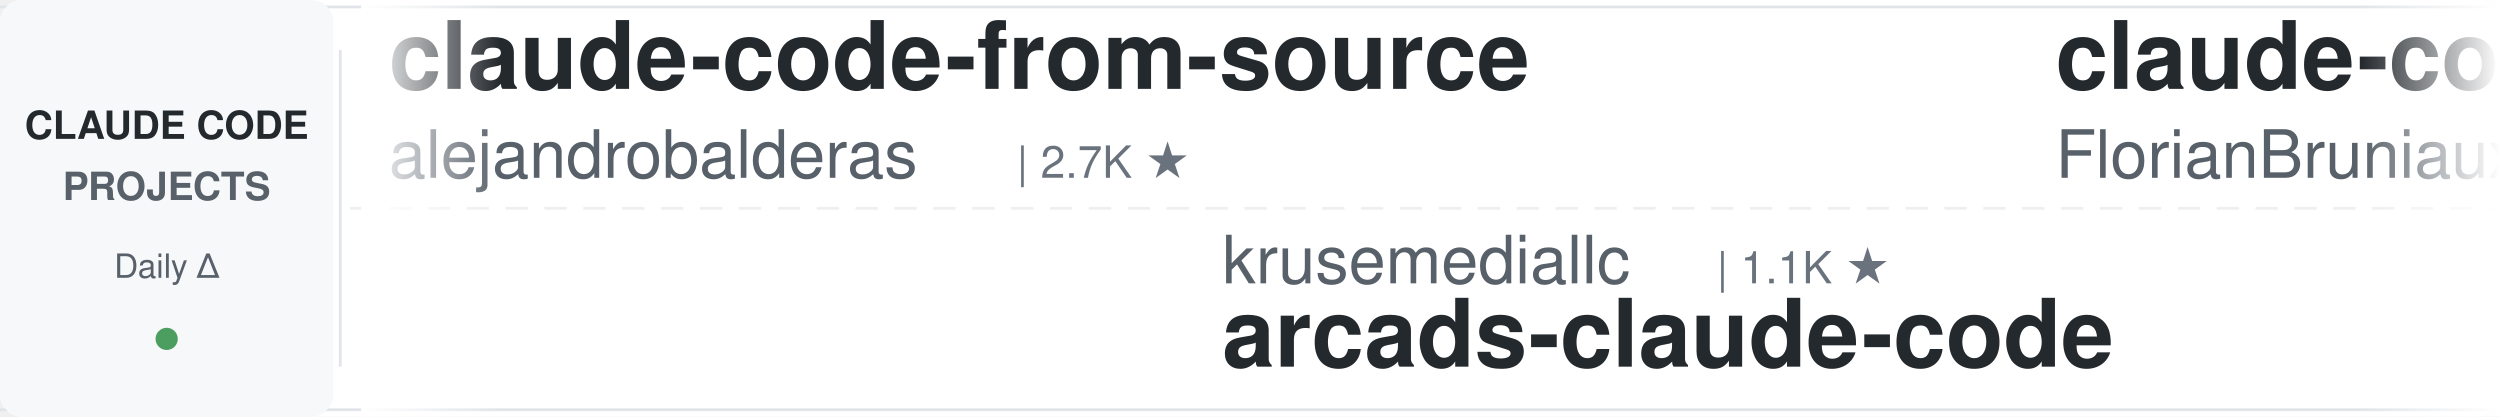
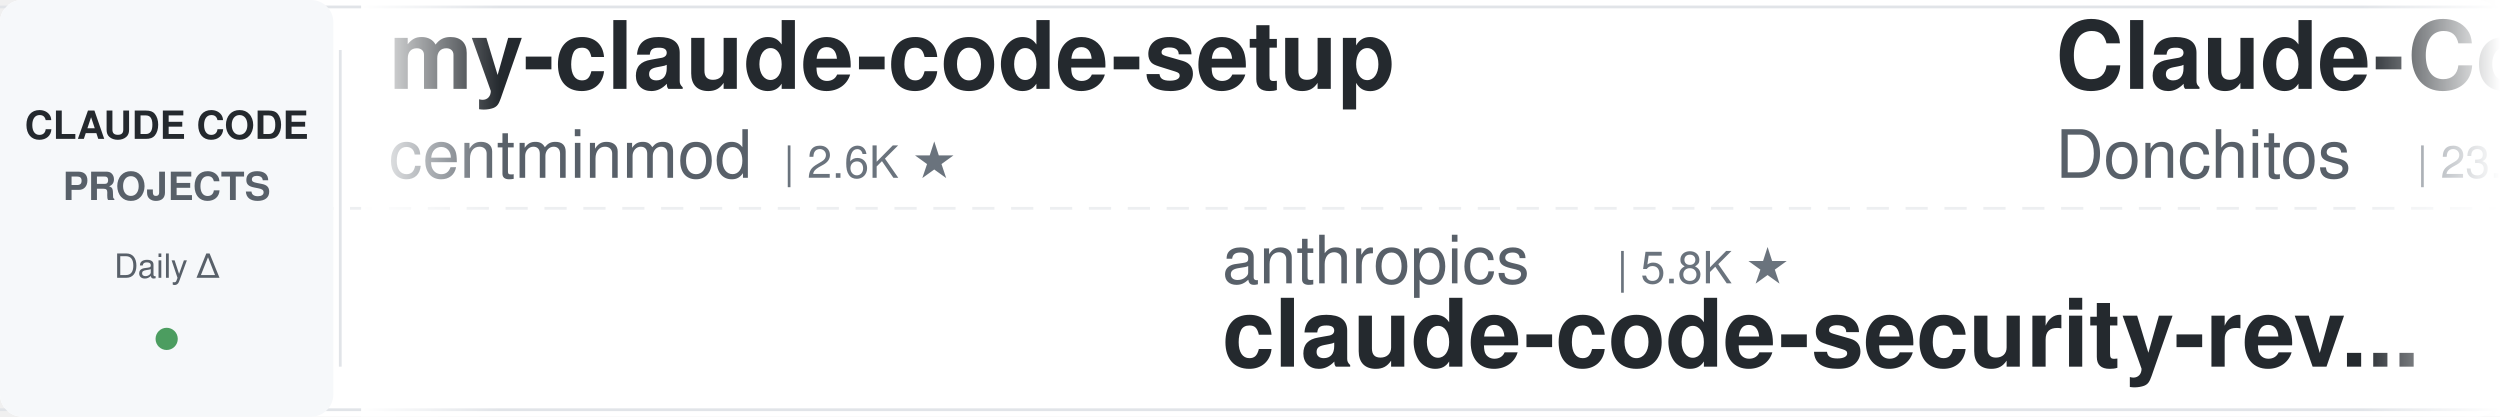
<svg xmlns="http://www.w3.org/2000/svg" width="900" height="150">
  <defs>
    <linearGradient id="leftFade" x1="0%" y1="0%" x2="100%" y2="0%">
      <stop offset="0%" style="stop-color:#ffffff;stop-opacity:1" />
      <stop offset="100%" style="stop-color:#ffffff;stop-opacity:0" />
    </linearGradient>
    <linearGradient id="rightFade" x1="0%" y1="0%" x2="100%" y2="0%">
      <stop offset="0%" style="stop-color:#ffffff;stop-opacity:0" />
      <stop offset="100%" style="stop-color:#ffffff;stop-opacity:1" />
    </linearGradient>
  </defs>
  <rect width="900" height="150" fill="#ffffff" rx="8" />
  <rect x="0" y="2" width="900" height="1" fill="#e1e4e8" />
  <rect x="0" y="147" width="900" height="1" fill="#e1e4e8" />
  <line x1="0" y1="75" x2="900" y2="75" stroke="#e1e4e8" stroke-width="1" stroke-dasharray="8 6" opacity="0.6" />
  <rect x="0" y="0" width="120" height="150" fill="#f6f8fa" rx="8" />
  <text x="60" y="50" font-family="-apple-system, BlinkMacSystemFont, 'Segoe UI', Helvetica, Arial, sans-serif" font-size="14" font-weight="600" fill="#24292e" text-anchor="middle">CLAUDE CODE</text>
  <text x="60" y="72" font-family="-apple-system, BlinkMacSystemFont, 'Segoe UI', Helvetica, Arial, sans-serif" font-size="14" font-weight="600" fill="#586069" text-anchor="middle">PROJECTS</text>
  <text x="60" y="100" font-family="-apple-system, BlinkMacSystemFont, 'Segoe UI', Helvetica, Arial, sans-serif" font-size="12" font-weight="500" fill="#586069" text-anchor="middle">Daily Δ</text>
  <circle cx="60" cy="122" r="4" fill="#22863a" opacity="0.8" />
  <rect x="122" y="18" width="1" height="114" fill="#e1e4e8" />
  <clipPath id="tickerClip">
    <rect x="130" y="0" width="770" height="150" />
  </clipPath>
  <g clip-path="url(#tickerClip)">
    <g id="tickerItems">
      <animateTransform attributeName="transform" attributeType="XML" type="translate" from="0 0" to="-3000 0" dur="54s" repeatCount="indefinite" />
      <g transform="translate(0, 0)">
-         <text x="140" y="32" font-family="-apple-system, BlinkMacSystemFont, 'Segoe UI', Helvetica, Arial, sans-serif" font-size="34" font-weight="600" fill="#24292e">claude-code-from-source</text>
-         <text x="140" y="64" font-family="-apple-system, BlinkMacSystemFont, 'Segoe UI', Helvetica, Arial, sans-serif" font-size="24" font-weight="400" fill="#586069">alejandrobalderas</text>
-         <text x="366" y="64" font-family="-apple-system, BlinkMacSystemFont, 'Segoe UI', Helvetica, Arial, sans-serif" font-size="16" font-weight="500" fill="#6a737d">| 2.7K ★</text>
+         <text x="140" y="32" font-family="-apple-system, BlinkMacSystemFont, 'Segoe UI', Helvetica, Arial, sans-serif" font-size="34" font-weight="600" fill="#24292e">my-claude-code-setup</text>
+         <text x="140" y="64" font-family="-apple-system, BlinkMacSystemFont, 'Segoe UI', Helvetica, Arial, sans-serif" font-size="24" font-weight="400" fill="#586069">centminmod</text>
+         <text x="282" y="64" font-family="-apple-system, BlinkMacSystemFont, 'Segoe UI', Helvetica, Arial, sans-serif" font-size="16" font-weight="500" fill="#6a737d">| 2.6K ★</text>
      </g>
      <g transform="translate(300, 0)">
-         <text x="140" y="102" font-family="-apple-system, BlinkMacSystemFont, 'Segoe UI', Helvetica, Arial, sans-serif" font-size="24" font-weight="400" fill="#586069">krusemediallc</text>
-         <text x="318" y="102" font-family="-apple-system, BlinkMacSystemFont, 'Segoe UI', Helvetica, Arial, sans-serif" font-size="16" font-weight="500" fill="#6a737d">| 1.1K ★</text>
-         <text x="140" y="132" font-family="-apple-system, BlinkMacSystemFont, 'Segoe UI', Helvetica, Arial, sans-serif" font-size="34" font-weight="600" fill="#24292e">arcads-claude-code</text>
+         <text x="140" y="102" font-family="-apple-system, BlinkMacSystemFont, 'Segoe UI', Helvetica, Arial, sans-serif" font-size="24" font-weight="400" fill="#586069">anthropics</text>
+         <text x="282" y="102" font-family="-apple-system, BlinkMacSystemFont, 'Segoe UI', Helvetica, Arial, sans-serif" font-size="16" font-weight="500" fill="#6a737d">| 5.8K ★</text>
+         <text x="140" y="132" font-family="-apple-system, BlinkMacSystemFont, 'Segoe UI', Helvetica, Arial, sans-serif" font-size="34" font-weight="600" fill="#24292e">claude-code-security-rev...</text>
      </g>
      <g transform="translate(600, 0)">
-         <text x="140" y="32" font-family="-apple-system, BlinkMacSystemFont, 'Segoe UI', Helvetica, Arial, sans-serif" font-size="34" font-weight="600" fill="#24292e">claude-code-ultimate-gui...</text>
-         <text x="140" y="64" font-family="-apple-system, BlinkMacSystemFont, 'Segoe UI', Helvetica, Arial, sans-serif" font-size="24" font-weight="400" fill="#586069">FlorianBruniaux</text>
-         <text x="342" y="64" font-family="-apple-system, BlinkMacSystemFont, 'Segoe UI', Helvetica, Arial, sans-serif" font-size="16" font-weight="500" fill="#6a737d">| 5.7K ★</text>
+         <text x="140" y="32" font-family="-apple-system, BlinkMacSystemFont, 'Segoe UI', Helvetica, Arial, sans-serif" font-size="34" font-weight="600" fill="#24292e">Claude-Code-Game-Studios</text>
+         <text x="140" y="64" font-family="-apple-system, BlinkMacSystemFont, 'Segoe UI', Helvetica, Arial, sans-serif" font-size="24" font-weight="400" fill="#586069">Donchitos</text>
+         <text x="270" y="64" font-family="-apple-system, BlinkMacSystemFont, 'Segoe UI', Helvetica, Arial, sans-serif" font-size="16" font-weight="500" fill="#6a737d">| 23.7K ★</text>
      </g>
      <g transform="translate(900, 0)">
-         <text x="140" y="102" font-family="-apple-system, BlinkMacSystemFont, 'Segoe UI', Helvetica, Arial, sans-serif" font-size="24" font-weight="400" fill="#586069">AprilNEA</text>
-         <text x="258" y="102" font-family="-apple-system, BlinkMacSystemFont, 'Segoe UI', Helvetica, Arial, sans-serif" font-size="16" font-weight="500" fill="#6a737d">| 393 ★</text>
-         <text x="140" y="132" font-family="-apple-system, BlinkMacSystemFont, 'Segoe UI', Helvetica, Arial, sans-serif" font-size="34" font-weight="600" fill="#24292e">claude-code-source</text>
+         <text x="140" y="102" font-family="-apple-system, BlinkMacSystemFont, 'Segoe UI', Helvetica, Arial, sans-serif" font-size="24" font-weight="400" fill="#586069">disler</text>
+         <text x="234" y="102" font-family="-apple-system, BlinkMacSystemFont, 'Segoe UI', Helvetica, Arial, sans-serif" font-size="16" font-weight="500" fill="#6a737d">| 3.9K ★</text>
+         <text x="140" y="132" font-family="-apple-system, BlinkMacSystemFont, 'Segoe UI', Helvetica, Arial, sans-serif" font-size="34" font-weight="600" fill="#24292e">claude-code-hooks-master...</text>
      </g>
      <g transform="translate(1200, 0)">
-         <text x="140" y="32" font-family="-apple-system, BlinkMacSystemFont, 'Segoe UI', Helvetica, Arial, sans-serif" font-size="34" font-weight="600" fill="#24292e">ECC</text>
-         <text x="140" y="64" font-family="-apple-system, BlinkMacSystemFont, 'Segoe UI', Helvetica, Arial, sans-serif" font-size="24" font-weight="400" fill="#586069">affaan-m</text>
-         <text x="258" y="64" font-family="-apple-system, BlinkMacSystemFont, 'Segoe UI', Helvetica, Arial, sans-serif" font-size="16" font-weight="500" fill="#6a737d">| 238.6K ★</text>
+         <text x="140" y="32" font-family="-apple-system, BlinkMacSystemFont, 'Segoe UI', Helvetica, Arial, sans-serif" font-size="34" font-weight="600" fill="#24292e">claude-code-rev</text>
+         <text x="140" y="64" font-family="-apple-system, BlinkMacSystemFont, 'Segoe UI', Helvetica, Arial, sans-serif" font-size="24" font-weight="400" fill="#586069">oboard</text>
+         <text x="234" y="64" font-family="-apple-system, BlinkMacSystemFont, 'Segoe UI', Helvetica, Arial, sans-serif" font-size="16" font-weight="500" fill="#6a737d">| 3.3K ★</text>
      </g>
      <g transform="translate(1500, 0)">
-         <text x="140" y="102" font-family="-apple-system, BlinkMacSystemFont, 'Segoe UI', Helvetica, Arial, sans-serif" font-size="24" font-weight="400" fill="#586069">anthropics</text>
-         <text x="282" y="102" font-family="-apple-system, BlinkMacSystemFont, 'Segoe UI', Helvetica, Arial, sans-serif" font-size="16" font-weight="500" fill="#6a737d">| 939 ★</text>
-         <text x="140" y="132" font-family="-apple-system, BlinkMacSystemFont, 'Segoe UI', Helvetica, Arial, sans-serif" font-size="34" font-weight="600" fill="#24292e">claude-code-base-action</text>
+         <text x="140" y="102" font-family="-apple-system, BlinkMacSystemFont, 'Segoe UI', Helvetica, Arial, sans-serif" font-size="24" font-weight="400" fill="#586069">Alishahryar1</text>
+         <text x="306" y="102" font-family="-apple-system, BlinkMacSystemFont, 'Segoe UI', Helvetica, Arial, sans-serif" font-size="16" font-weight="500" fill="#6a737d">| 44.8K ★</text>
+         <text x="140" y="132" font-family="-apple-system, BlinkMacSystemFont, 'Segoe UI', Helvetica, Arial, sans-serif" font-size="34" font-weight="600" fill="#24292e">free-claude-code</text>
      </g>
      <g transform="translate(1800, 0)">
-         <text x="140" y="32" font-family="-apple-system, BlinkMacSystemFont, 'Segoe UI', Helvetica, Arial, sans-serif" font-size="34" font-weight="600" fill="#24292e">Auto-claude-code-researc...</text>
-         <text x="140" y="64" font-family="-apple-system, BlinkMacSystemFont, 'Segoe UI', Helvetica, Arial, sans-serif" font-size="24" font-weight="400" fill="#586069">wanshuiyin</text>
-         <text x="282" y="64" font-family="-apple-system, BlinkMacSystemFont, 'Segoe UI', Helvetica, Arial, sans-serif" font-size="16" font-weight="500" fill="#6a737d">| 14.4K ★</text>
+         <text x="140" y="32" font-family="-apple-system, BlinkMacSystemFont, 'Segoe UI', Helvetica, Arial, sans-serif" font-size="34" font-weight="600" fill="#24292e">claude-code-action</text>
+         <text x="140" y="64" font-family="-apple-system, BlinkMacSystemFont, 'Segoe UI', Helvetica, Arial, sans-serif" font-size="24" font-weight="400" fill="#586069">anthropics</text>
+         <text x="282" y="64" font-family="-apple-system, BlinkMacSystemFont, 'Segoe UI', Helvetica, Arial, sans-serif" font-size="16" font-weight="500" fill="#6a737d">| 8.6K ★</text>
      </g>
      <g transform="translate(2100, 0)">
-         <text x="140" y="102" font-family="-apple-system, BlinkMacSystemFont, 'Segoe UI', Helvetica, Arial, sans-serif" font-size="24" font-weight="400" fill="#586069">daymade</text>
-         <text x="246" y="102" font-family="-apple-system, BlinkMacSystemFont, 'Segoe UI', Helvetica, Arial, sans-serif" font-size="16" font-weight="500" fill="#6a737d">| 1.3K ★</text>
-         <text x="140" y="132" font-family="-apple-system, BlinkMacSystemFont, 'Segoe UI', Helvetica, Arial, sans-serif" font-size="34" font-weight="600" fill="#24292e">claude-code-skills</text>
+         <text x="140" y="102" font-family="-apple-system, BlinkMacSystemFont, 'Segoe UI', Helvetica, Arial, sans-serif" font-size="24" font-weight="400" fill="#586069">frankbria</text>
+         <text x="270" y="102" font-family="-apple-system, BlinkMacSystemFont, 'Segoe UI', Helvetica, Arial, sans-serif" font-size="16" font-weight="500" fill="#6a737d">| 9.6K ★</text>
+         <text x="140" y="132" font-family="-apple-system, BlinkMacSystemFont, 'Segoe UI', Helvetica, Arial, sans-serif" font-size="34" font-weight="600" fill="#24292e">ralph-claude-code</text>
      </g>
      <g transform="translate(2400, 0)">
-         <text x="140" y="32" font-family="-apple-system, BlinkMacSystemFont, 'Segoe UI', Helvetica, Arial, sans-serif" font-size="34" font-weight="600" fill="#24292e">claude-code-source-build</text>
-         <text x="140" y="64" font-family="-apple-system, BlinkMacSystemFont, 'Segoe UI', Helvetica, Arial, sans-serif" font-size="24" font-weight="400" fill="#586069">andrew-kramer-inno</text>
-         <text x="378" y="64" font-family="-apple-system, BlinkMacSystemFont, 'Segoe UI', Helvetica, Arial, sans-serif" font-size="16" font-weight="500" fill="#6a737d">| 593 ★</text>
+         <text x="140" y="32" font-family="-apple-system, BlinkMacSystemFont, 'Segoe UI', Helvetica, Arial, sans-serif" font-size="34" font-weight="600" fill="#24292e">claude-code-book</text>
+         <text x="140" y="64" font-family="-apple-system, BlinkMacSystemFont, 'Segoe UI', Helvetica, Arial, sans-serif" font-size="24" font-weight="400" fill="#586069">lintsinghua</text>
+         <text x="294" y="64" font-family="-apple-system, BlinkMacSystemFont, 'Segoe UI', Helvetica, Arial, sans-serif" font-size="16" font-weight="500" fill="#6a737d">| 4.1K ★</text>
      </g>
      <g transform="translate(2700, 0)">
-         <text x="140" y="102" font-family="-apple-system, BlinkMacSystemFont, 'Segoe UI', Helvetica, Arial, sans-serif" font-size="24" font-weight="400" fill="#586069">digitalsamba</text>
-         <text x="306" y="102" font-family="-apple-system, BlinkMacSystemFont, 'Segoe UI', Helvetica, Arial, sans-serif" font-size="16" font-weight="500" fill="#6a737d">| 1.9K ★</text>
-         <text x="140" y="132" font-family="-apple-system, BlinkMacSystemFont, 'Segoe UI', Helvetica, Arial, sans-serif" font-size="34" font-weight="600" fill="#24292e">claude-code-video-toolki...</text>
+         <text x="140" y="102" font-family="-apple-system, BlinkMacSystemFont, 'Segoe UI', Helvetica, Arial, sans-serif" font-size="24" font-weight="400" fill="#586069">Windy3f3f3f3f</text>
+         <text x="318" y="102" font-family="-apple-system, BlinkMacSystemFont, 'Segoe UI', Helvetica, Arial, sans-serif" font-size="16" font-weight="500" fill="#6a737d">| 3.4K ★</text>
+         <text x="140" y="132" font-family="-apple-system, BlinkMacSystemFont, 'Segoe UI', Helvetica, Arial, sans-serif" font-size="34" font-weight="600" fill="#24292e">how-claude-code-works</text>
      </g>
      <g transform="translate(3000, 0)">
-         <text x="140" y="32" font-family="-apple-system, BlinkMacSystemFont, 'Segoe UI', Helvetica, Arial, sans-serif" font-size="34" font-weight="600" fill="#24292e">claude-code-from-source</text>
-         <text x="140" y="64" font-family="-apple-system, BlinkMacSystemFont, 'Segoe UI', Helvetica, Arial, sans-serif" font-size="24" font-weight="400" fill="#586069">alejandrobalderas</text>
-         <text x="366" y="64" font-family="-apple-system, BlinkMacSystemFont, 'Segoe UI', Helvetica, Arial, sans-serif" font-size="16" font-weight="500" fill="#6a737d">| 2.7K ★</text>
+         <text x="140" y="32" font-family="-apple-system, BlinkMacSystemFont, 'Segoe UI', Helvetica, Arial, sans-serif" font-size="34" font-weight="600" fill="#24292e">my-claude-code-setup</text>
+         <text x="140" y="64" font-family="-apple-system, BlinkMacSystemFont, 'Segoe UI', Helvetica, Arial, sans-serif" font-size="24" font-weight="400" fill="#586069">centminmod</text>
+         <text x="282" y="64" font-family="-apple-system, BlinkMacSystemFont, 'Segoe UI', Helvetica, Arial, sans-serif" font-size="16" font-weight="500" fill="#6a737d">| 2.6K ★</text>
      </g>
      <g transform="translate(3300, 0)">
-         <text x="140" y="102" font-family="-apple-system, BlinkMacSystemFont, 'Segoe UI', Helvetica, Arial, sans-serif" font-size="24" font-weight="400" fill="#586069">krusemediallc</text>
-         <text x="318" y="102" font-family="-apple-system, BlinkMacSystemFont, 'Segoe UI', Helvetica, Arial, sans-serif" font-size="16" font-weight="500" fill="#6a737d">| 1.1K ★</text>
-         <text x="140" y="132" font-family="-apple-system, BlinkMacSystemFont, 'Segoe UI', Helvetica, Arial, sans-serif" font-size="34" font-weight="600" fill="#24292e">arcads-claude-code</text>
+         <text x="140" y="102" font-family="-apple-system, BlinkMacSystemFont, 'Segoe UI', Helvetica, Arial, sans-serif" font-size="24" font-weight="400" fill="#586069">anthropics</text>
+         <text x="282" y="102" font-family="-apple-system, BlinkMacSystemFont, 'Segoe UI', Helvetica, Arial, sans-serif" font-size="16" font-weight="500" fill="#6a737d">| 5.8K ★</text>
+         <text x="140" y="132" font-family="-apple-system, BlinkMacSystemFont, 'Segoe UI', Helvetica, Arial, sans-serif" font-size="34" font-weight="600" fill="#24292e">claude-code-security-rev...</text>
      </g>
      <g transform="translate(3600, 0)">
-         <text x="140" y="32" font-family="-apple-system, BlinkMacSystemFont, 'Segoe UI', Helvetica, Arial, sans-serif" font-size="34" font-weight="600" fill="#24292e">claude-code-ultimate-gui...</text>
-         <text x="140" y="64" font-family="-apple-system, BlinkMacSystemFont, 'Segoe UI', Helvetica, Arial, sans-serif" font-size="24" font-weight="400" fill="#586069">FlorianBruniaux</text>
-         <text x="342" y="64" font-family="-apple-system, BlinkMacSystemFont, 'Segoe UI', Helvetica, Arial, sans-serif" font-size="16" font-weight="500" fill="#6a737d">| 5.7K ★</text>
+         <text x="140" y="32" font-family="-apple-system, BlinkMacSystemFont, 'Segoe UI', Helvetica, Arial, sans-serif" font-size="34" font-weight="600" fill="#24292e">Claude-Code-Game-Studios</text>
+         <text x="140" y="64" font-family="-apple-system, BlinkMacSystemFont, 'Segoe UI', Helvetica, Arial, sans-serif" font-size="24" font-weight="400" fill="#586069">Donchitos</text>
+         <text x="270" y="64" font-family="-apple-system, BlinkMacSystemFont, 'Segoe UI', Helvetica, Arial, sans-serif" font-size="16" font-weight="500" fill="#6a737d">| 23.7K ★</text>
      </g>
      <g transform="translate(3900, 0)">
-         <text x="140" y="102" font-family="-apple-system, BlinkMacSystemFont, 'Segoe UI', Helvetica, Arial, sans-serif" font-size="24" font-weight="400" fill="#586069">AprilNEA</text>
-         <text x="258" y="102" font-family="-apple-system, BlinkMacSystemFont, 'Segoe UI', Helvetica, Arial, sans-serif" font-size="16" font-weight="500" fill="#6a737d">| 393 ★</text>
-         <text x="140" y="132" font-family="-apple-system, BlinkMacSystemFont, 'Segoe UI', Helvetica, Arial, sans-serif" font-size="34" font-weight="600" fill="#24292e">claude-code-source</text>
+         <text x="140" y="102" font-family="-apple-system, BlinkMacSystemFont, 'Segoe UI', Helvetica, Arial, sans-serif" font-size="24" font-weight="400" fill="#586069">disler</text>
+         <text x="234" y="102" font-family="-apple-system, BlinkMacSystemFont, 'Segoe UI', Helvetica, Arial, sans-serif" font-size="16" font-weight="500" fill="#6a737d">| 3.9K ★</text>
+         <text x="140" y="132" font-family="-apple-system, BlinkMacSystemFont, 'Segoe UI', Helvetica, Arial, sans-serif" font-size="34" font-weight="600" fill="#24292e">claude-code-hooks-master...</text>
      </g>
    </g>
  </g>
  <rect x="130" y="0" width="50" height="150" fill="url(#leftFade)" />
  <rect x="850" y="0" width="50" height="150" fill="url(#rightFade)" />
</svg>
